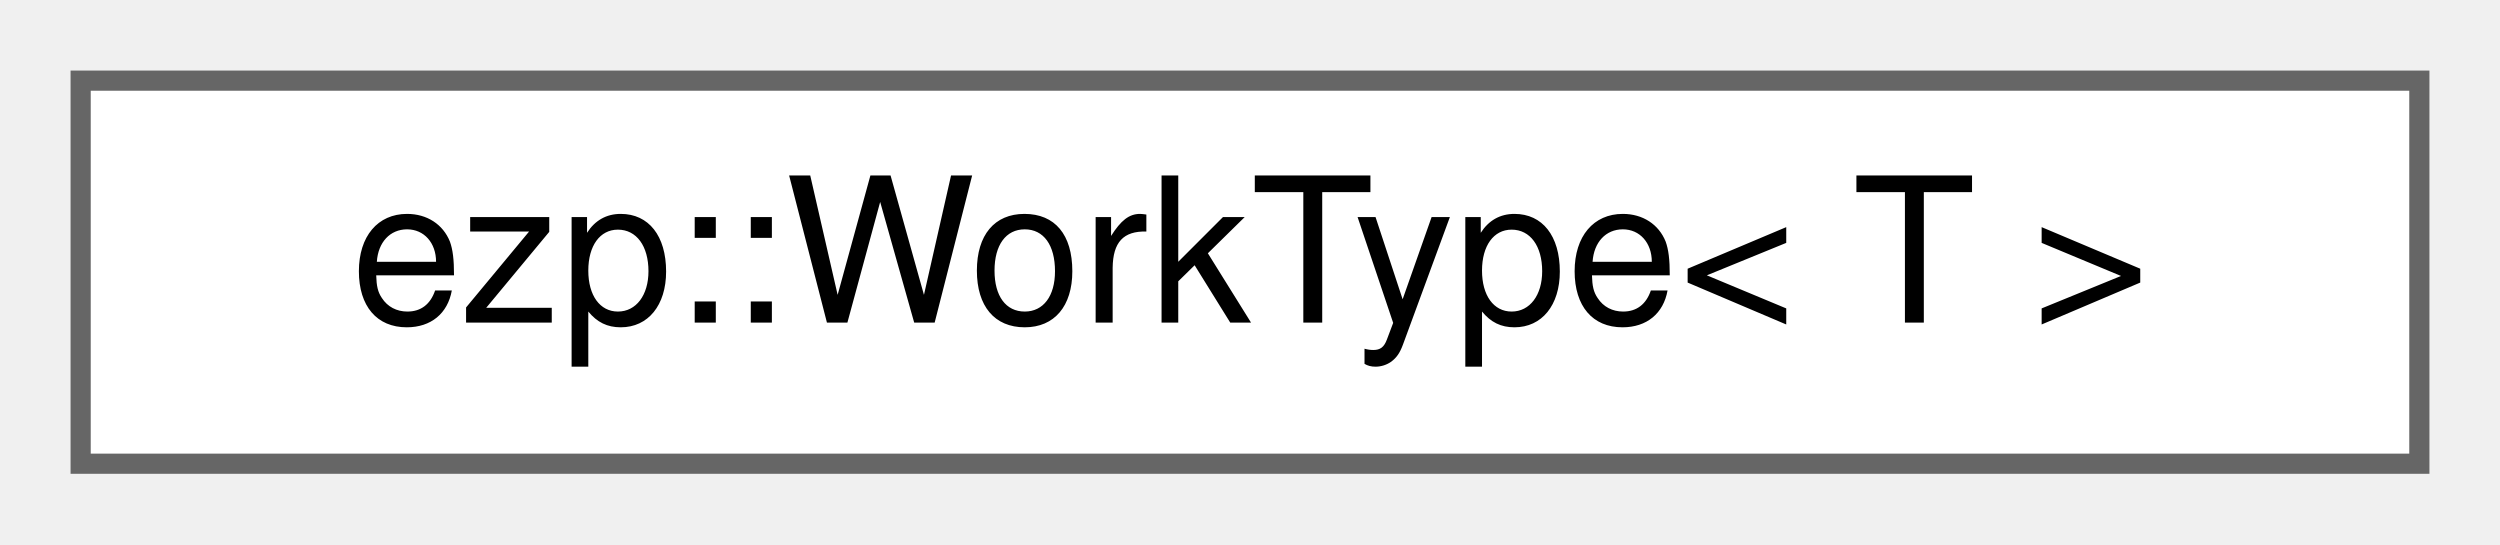
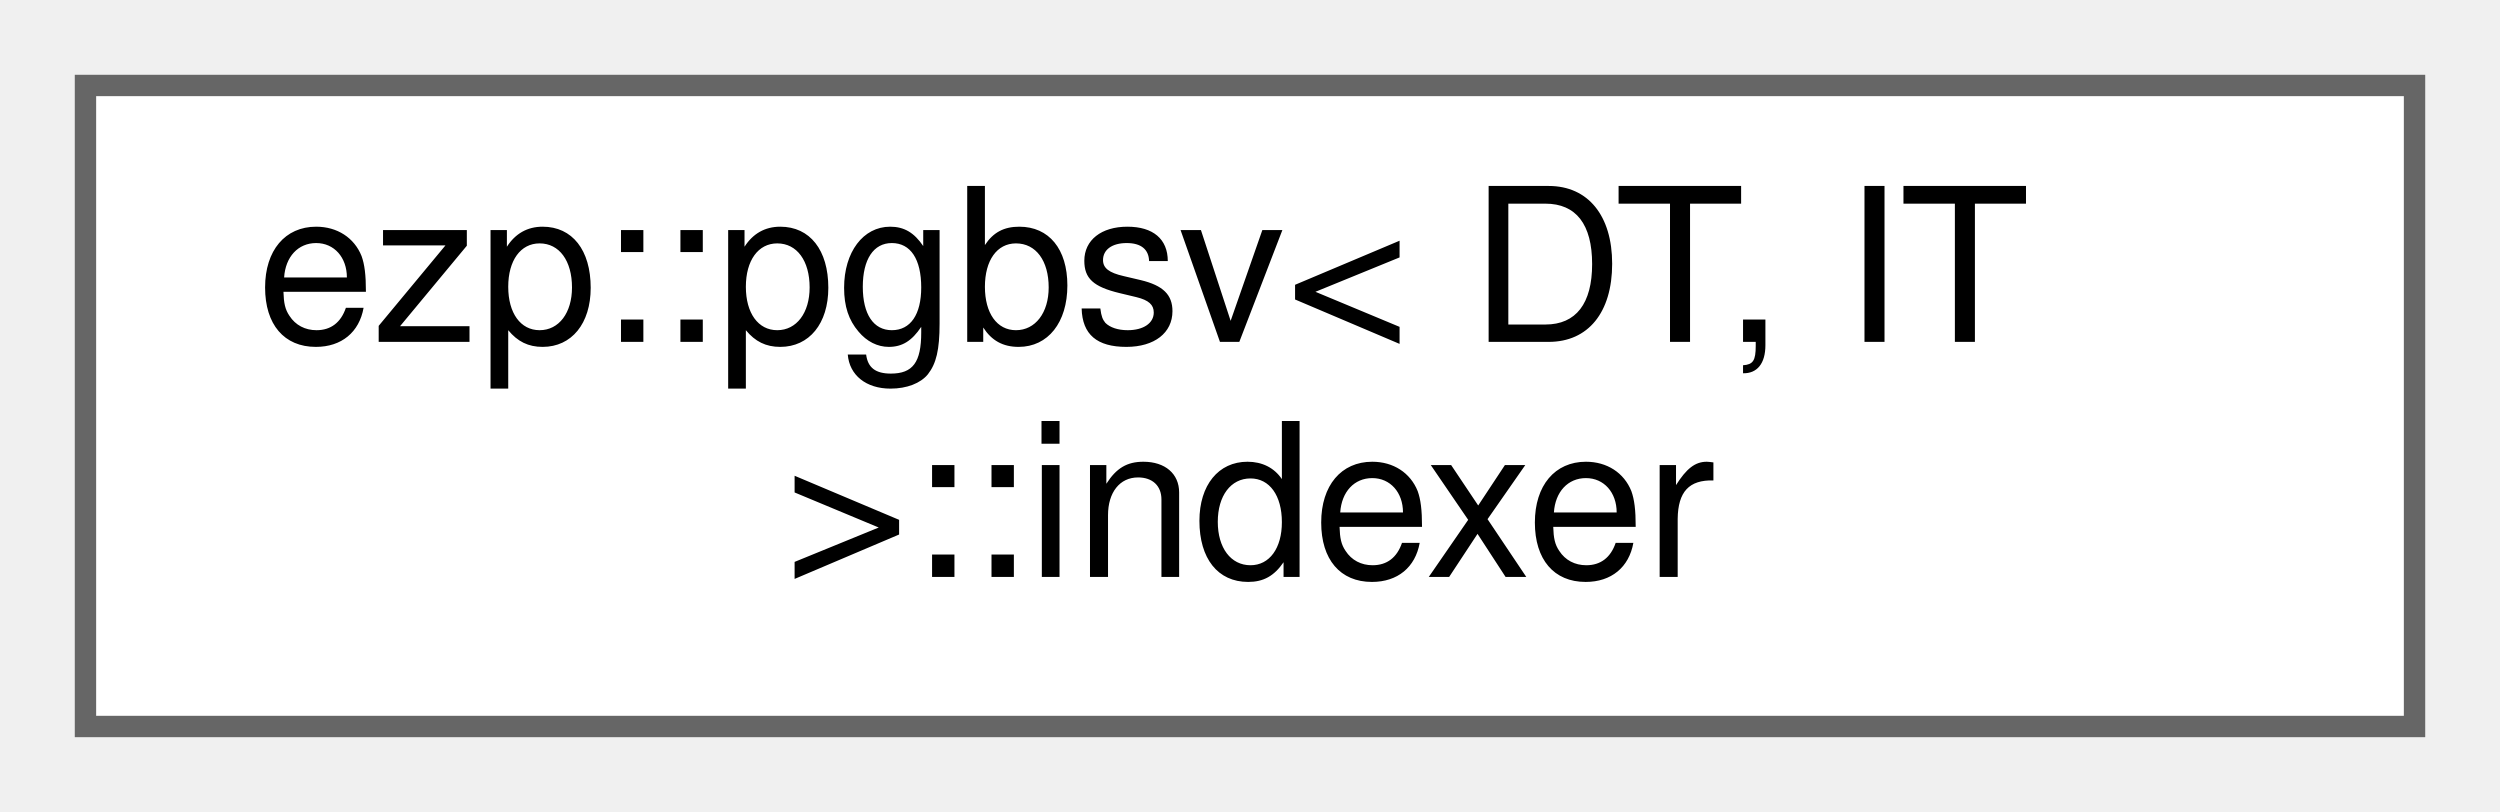
- <svg xmlns="http://www.w3.org/2000/svg" xmlns:xlink="http://www.w3.org/1999/xlink" width="124pt" height="27pt" viewBox="0.00 0.00 124.00 27.00">
-   <g id="graph0" class="graph" transform="scale(1 1) rotate(0) translate(4 23)">
+ <svg xmlns="http://www.w3.org/2000/svg" xmlns:xlink="http://www.w3.org/1999/xlink" width="117pt" height="38pt" viewBox="0.00 0.00 117.00 38.00">
+   <g id="graph0" class="graph" transform="scale(1 1) rotate(0) translate(4 34)">
    <g id="Node000000" class="node">
      <g id="a_Node000000">
-         <a xlink:href="da/d62/structezp_1_1WorkType.html" target="_top" xlink:title=" ">
-           <polygon fill="white" stroke="#666666" points="116,-19 0,-19 0,0 116,0 116,-19" />
-           <text text-anchor="middle" x="58" y="-7" font-family="Helvetica,sans-Serif" font-size="10.00">ezp::WorkType&lt; T &gt;</text>
+         <a xlink:href="d4/d94/classezp_1_1pgbsv_1_1indexer.html" target="_top" xlink:title=" ">
+           <polygon fill="white" stroke="#666666" points="109,-30 0,-30 0,0 109,0 109,-30" />
+           <text text-anchor="start" x="8" y="-18" font-family="Helvetica,sans-Serif" font-size="10.00">ezp::pgbsv&lt; DT, IT</text>
+           <text text-anchor="middle" x="54.5" y="-7" font-family="Helvetica,sans-Serif" font-size="10.00"> &gt;::indexer</text>
        </a>
      </g>
    </g>
  </g>
</svg>
